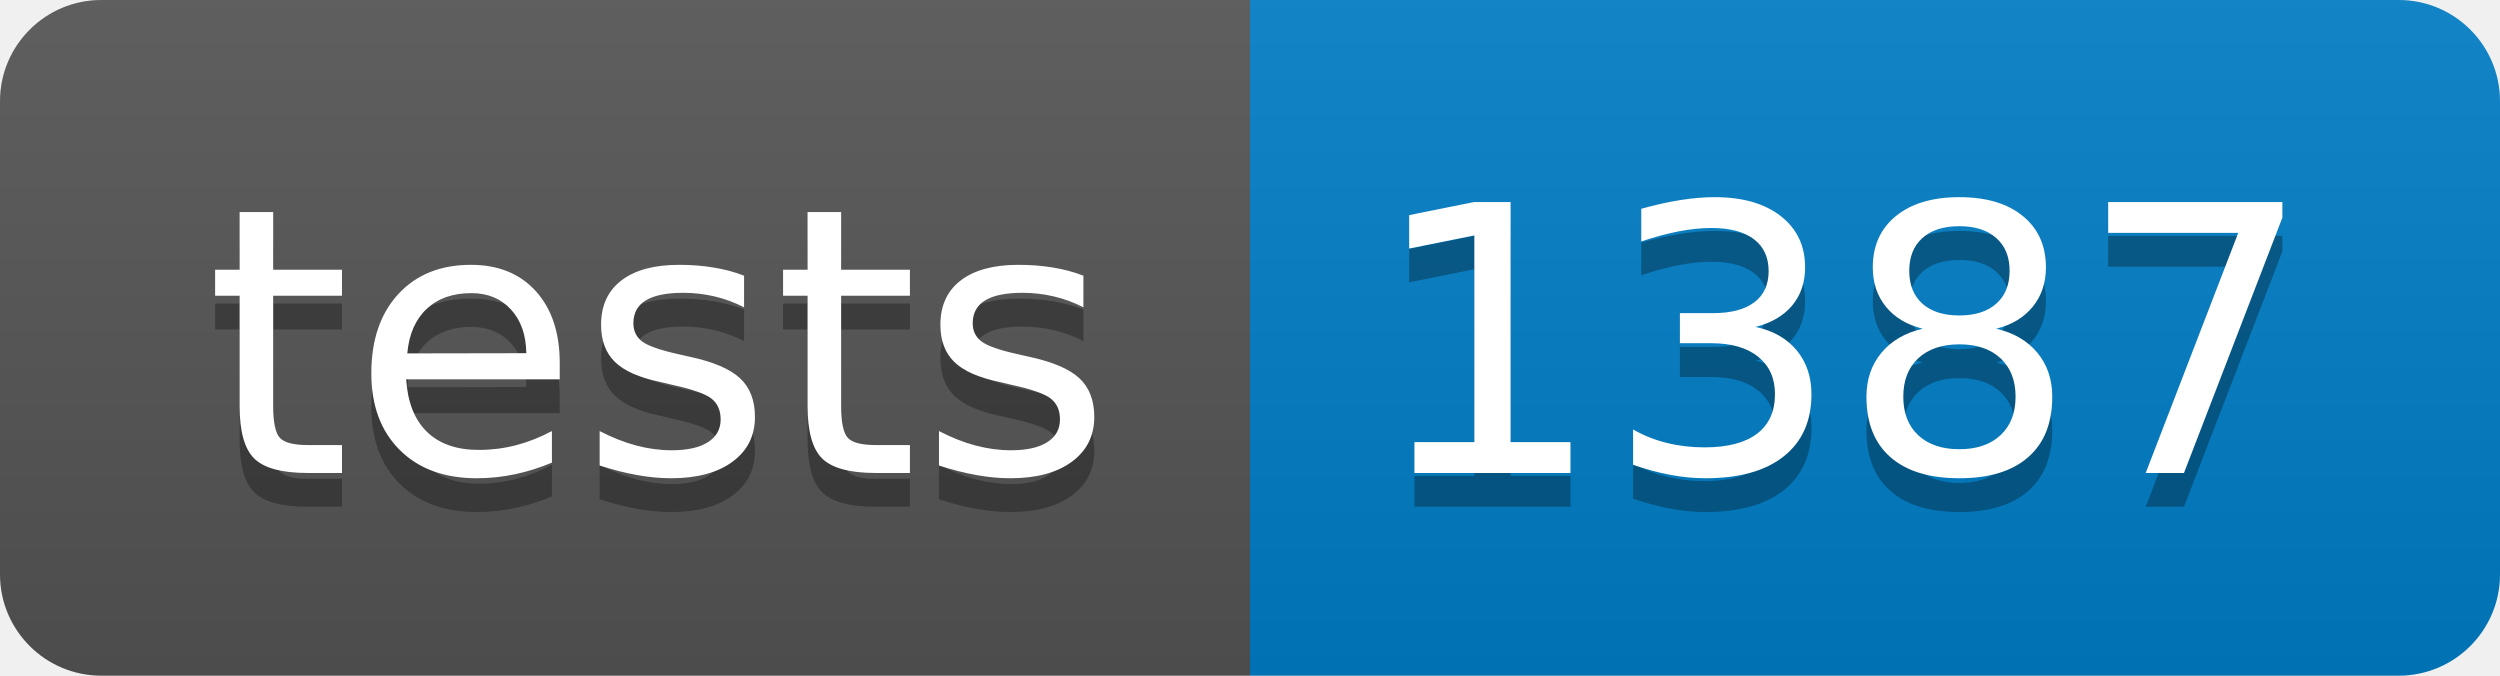
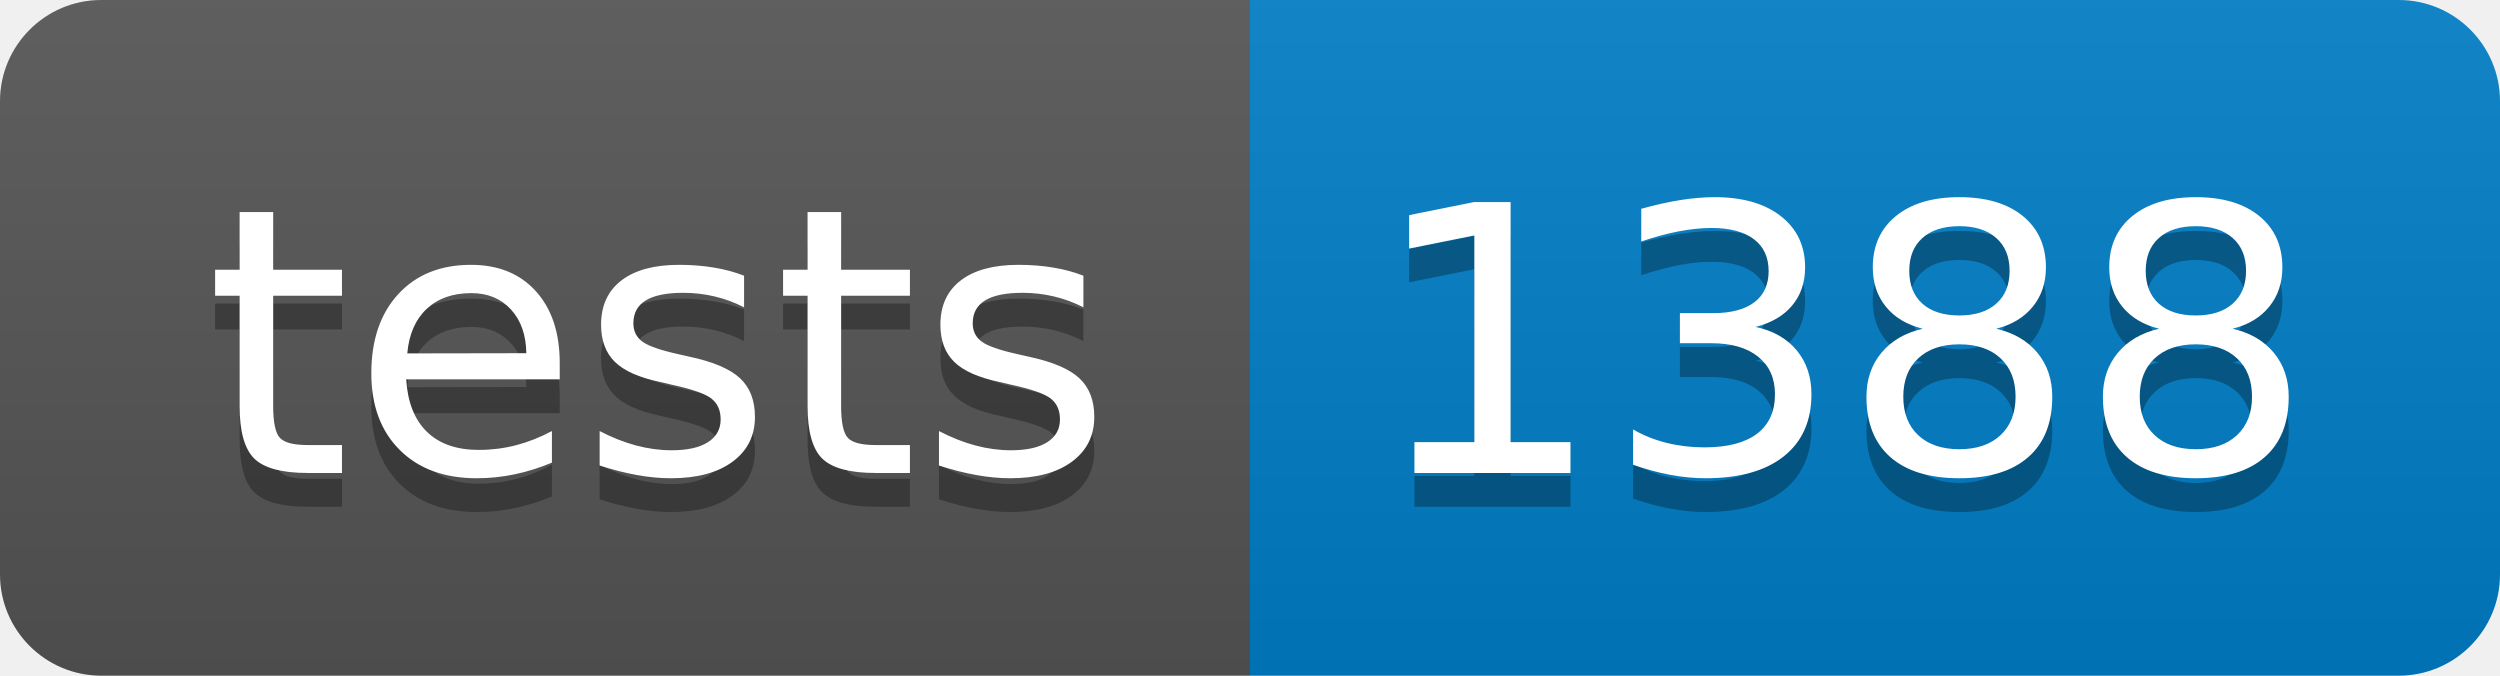
- <svg xmlns="http://www.w3.org/2000/svg" width="74" height="20" role="img" aria-label="tests: 1387">
+ <svg xmlns="http://www.w3.org/2000/svg" width="74" height="20" role="img" aria-label="tests: 1388">
  <linearGradient id="s" x2="0" y2="100%">
    <stop offset="0" stop-color="#bbb" stop-opacity=".1" />
    <stop offset="1" stop-opacity=".1" />
  </linearGradient>
  <clipPath id="r">
    <rect width="74" height="20" rx="3" fill="#fff" />
  </clipPath>
  <g clip-path="url(#r)">
    <rect width="37" height="20" fill="#555" />
    <rect x="37" width="37" height="20" fill="#007ec6" />
    <rect width="74" height="20" fill="url(#s)" />
  </g>
  <g fill="#fff" text-anchor="middle" font-family="Verdana,Geneva,DejaVu Sans,sans-serif" text-rendering="geometricPrecision" font-size="110">
    <text aria-hidden="true" x="195" y="150" fill="#010101" fill-opacity=".3" transform="scale(.1)" textLength="270">tests</text>
    <text x="195" y="140" transform="scale(.1)" fill="#fff" textLength="270">tests</text>
-     <text aria-hidden="true" x="545" y="150" fill="#010101" fill-opacity=".3" transform="scale(.1)" textLength="270">1387</text>
-     <text x="545" y="140" transform="scale(.1)" fill="#fff" textLength="270">1387</text>
+     <text aria-hidden="true" x="545" y="150" fill="#010101" fill-opacity=".3" transform="scale(.1)" textLength="270">1388</text>
+     <text x="545" y="140" transform="scale(.1)" fill="#fff" textLength="270">1388</text>
  </g>
</svg>
